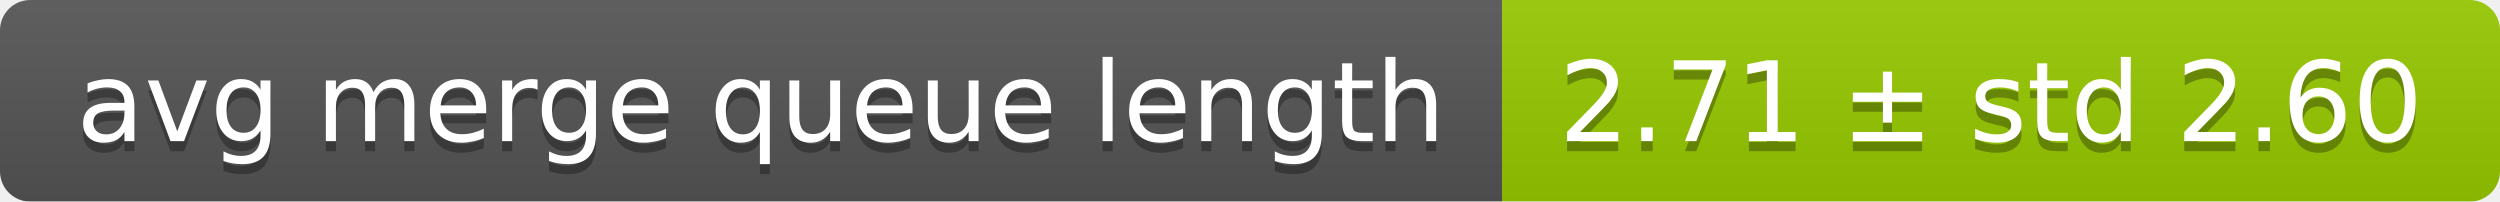
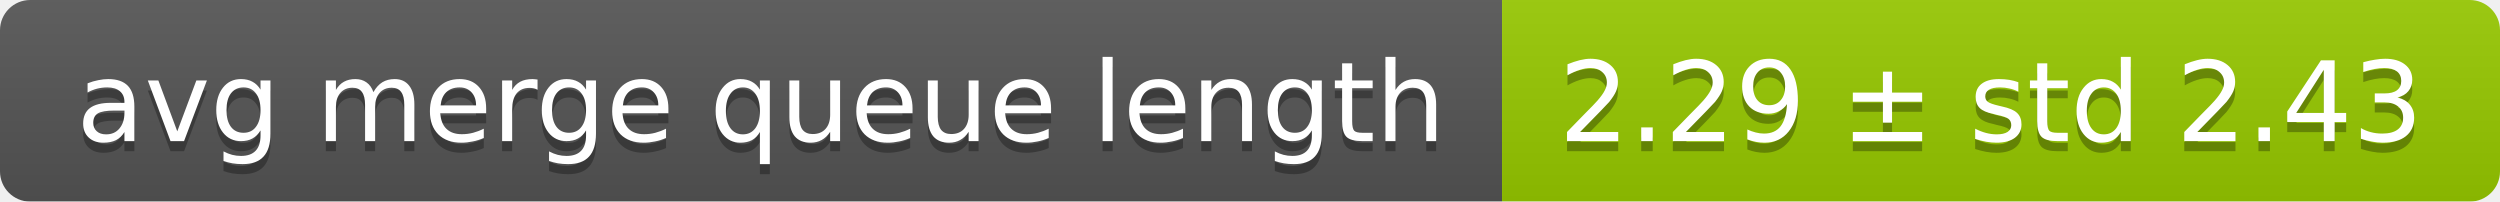
<svg xmlns="http://www.w3.org/2000/svg" width="248" height="20">
  <linearGradient id="smooth" x2="0" y2="100%">
    <stop offset="0" stop-color="#bbb" stop-opacity=".1" />
    <stop offset="1" stop-opacity=".1" />
  </linearGradient>
  <mask id="round">
    <rect width="248" height="20" rx="3" fill="#fff" />
  </mask>
  <g mask="url(#round)">
    <rect width="149" height="20" fill="#555" />
    <rect x="149" width="99" height="20" fill="#97ca00" />
    <rect width="248" height="20" fill="url(#smooth)" />
  </g>
  <g fill="#fff" text-anchor="middle" font-family="DejaVu Sans,Verdana,Geneva,sans-serif" font-size="11">
    <text x="75.5" y="15" fill="#010101" fill-opacity=".3">avg merge queue length</text>
    <text x="75.5" y="14">avg merge queue length</text>
-     <text x="197.5" y="15" fill="#010101" fill-opacity=".3">2.71 ± std 2.60</text>
-     <text x="197.5" y="14">2.71 ± std 2.60</text>
+     <text x="197.5" y="15" fill="#010101" fill-opacity=".3">2.29 ± std 2.43</text>
+     <text x="197.5" y="14">2.29 ± std 2.43</text>
  </g>
</svg>
